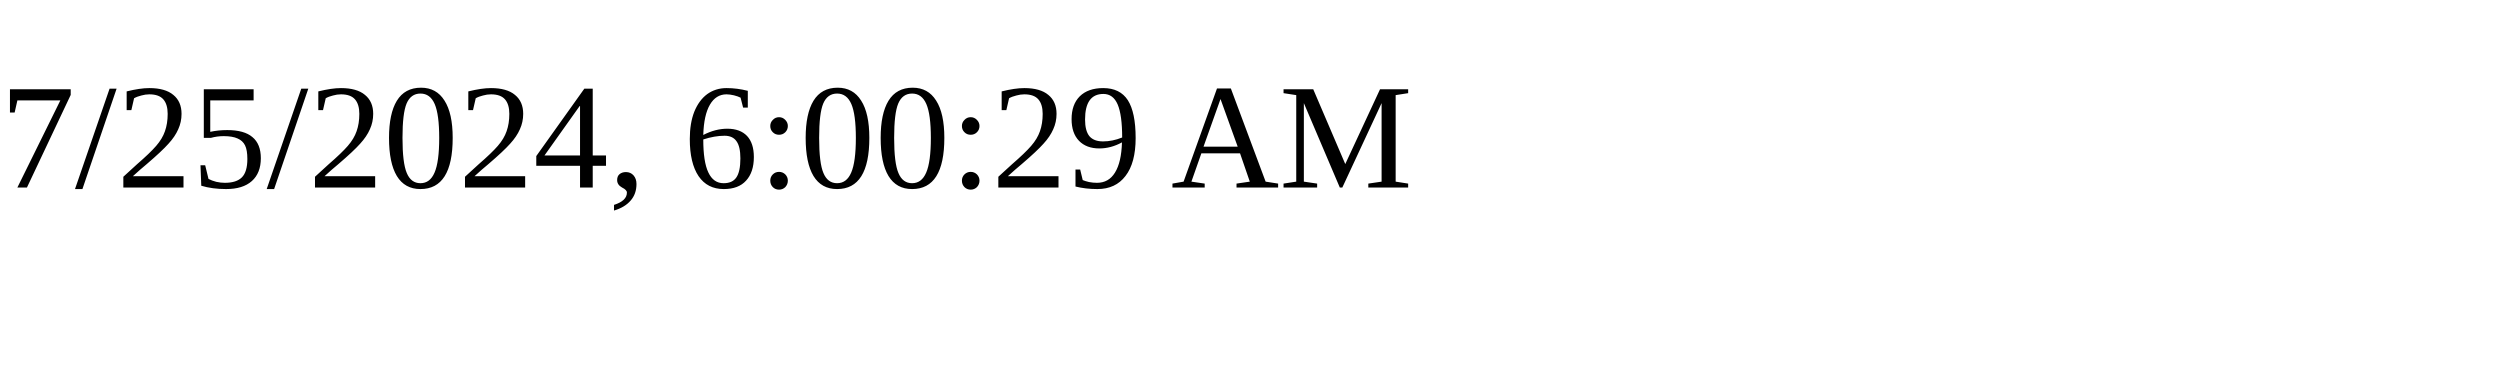
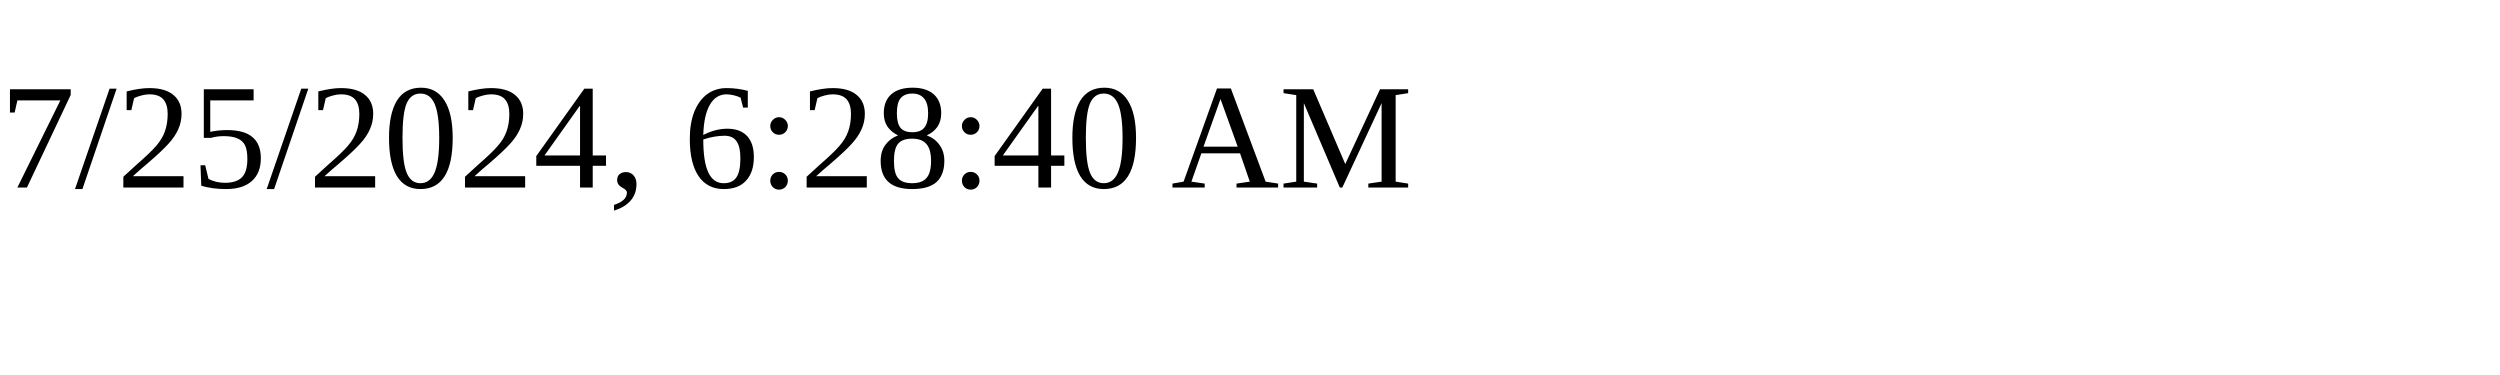
<svg xmlns="http://www.w3.org/2000/svg" height="30" width="200">
-   <text x="0" y="15">7/25/2024, 6:00:29 AM</text>
+   <text x="0" y="15">7/25/2024, 6:28:40 AM</text>
</svg>
